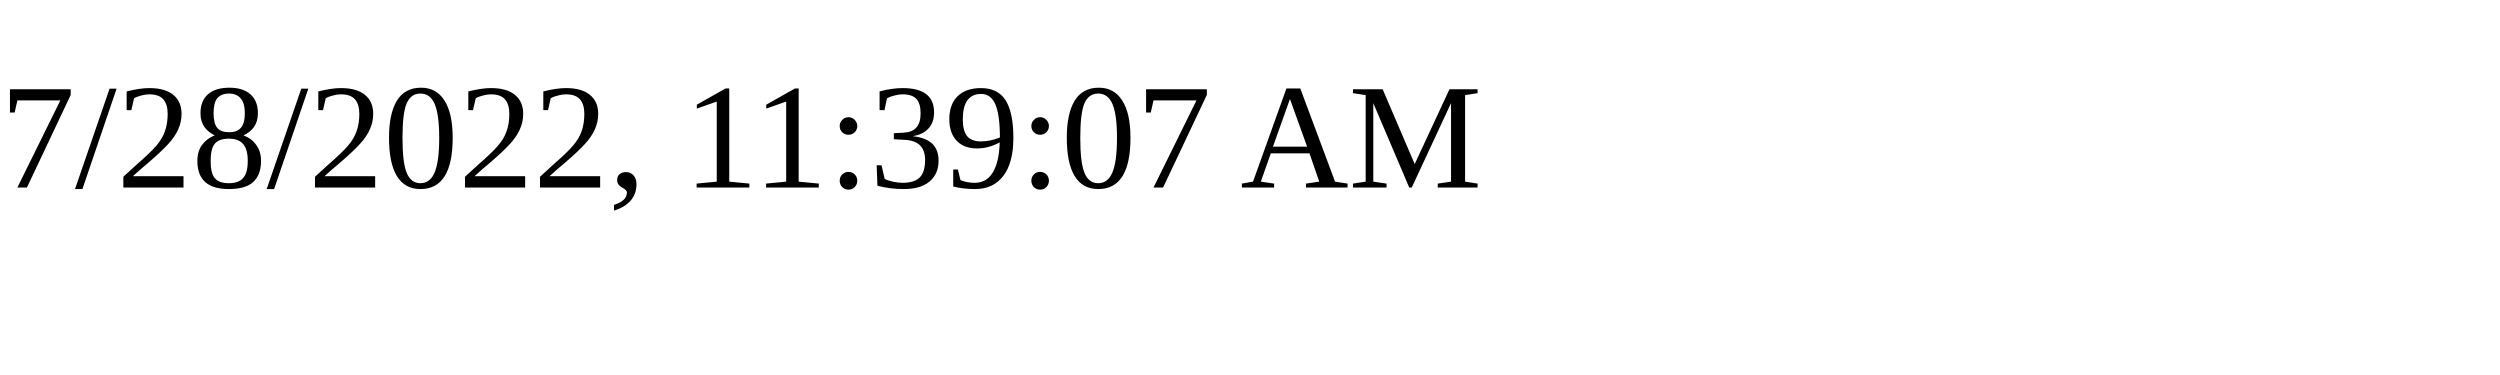
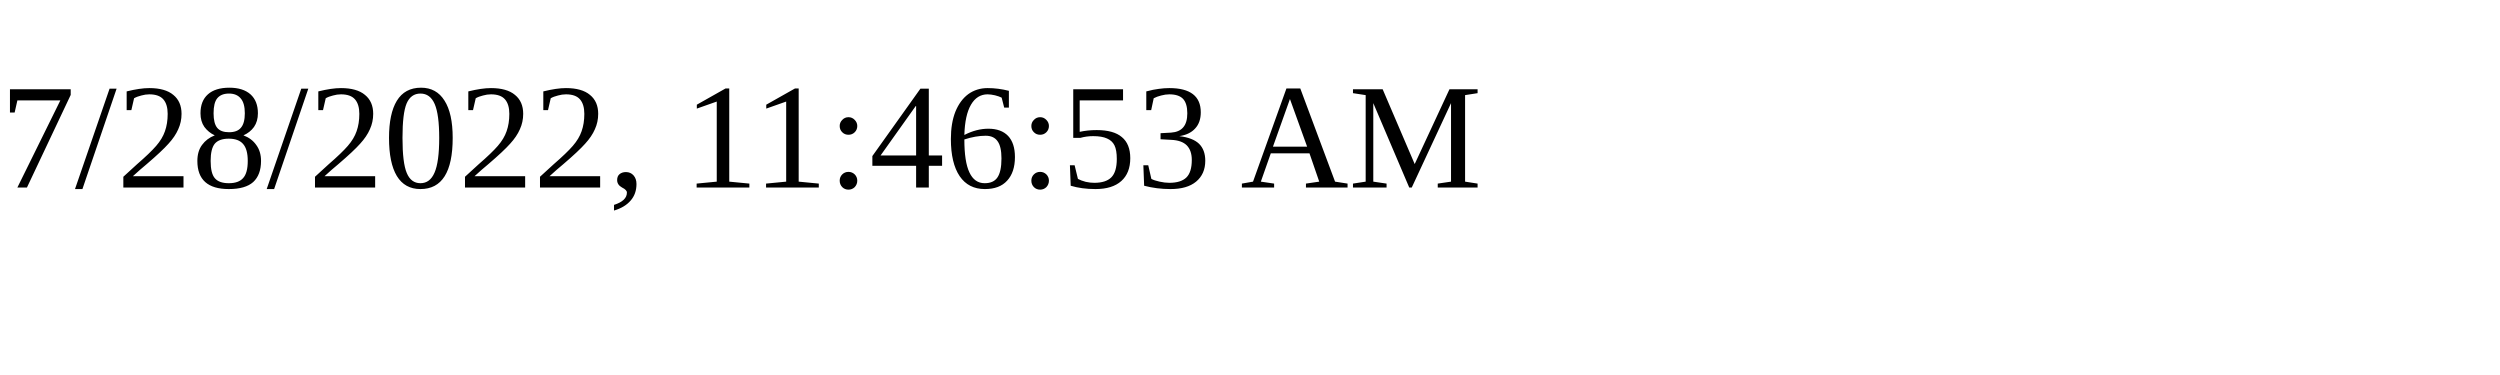
<svg xmlns="http://www.w3.org/2000/svg" height="30" width="200">
-   <text x="0" y="15">7/28/2022, 11:39:07 AM</text>
+   <text x="0" y="15">7/28/2022, 11:46:53 AM</text>
</svg>
